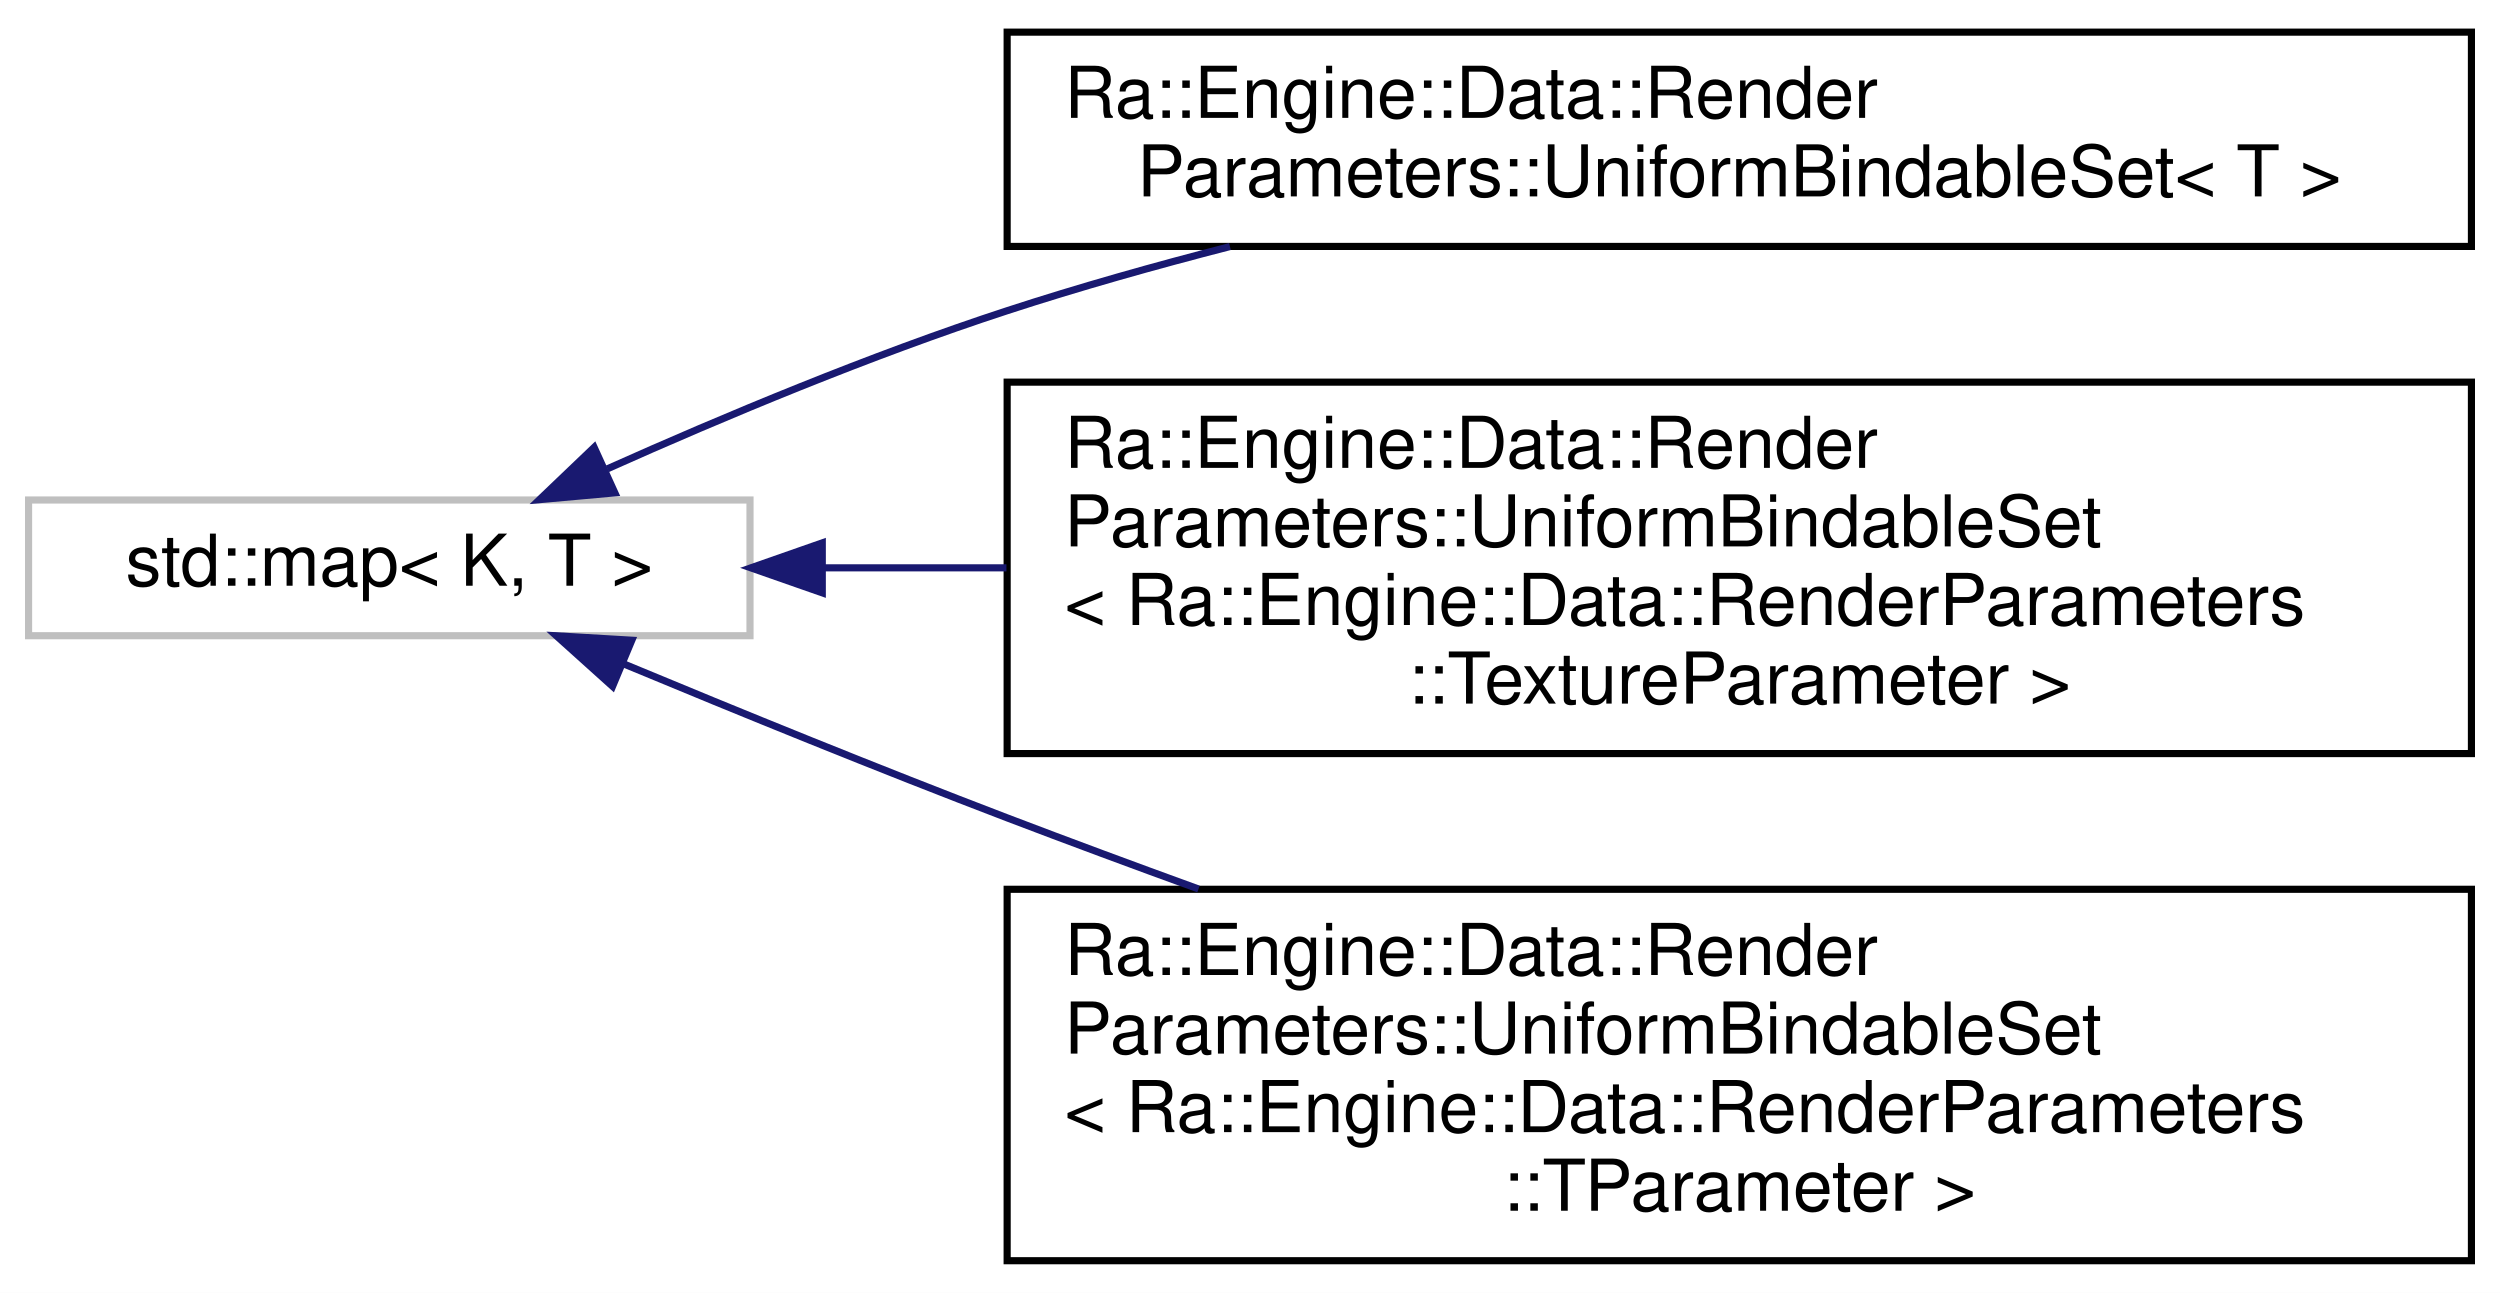
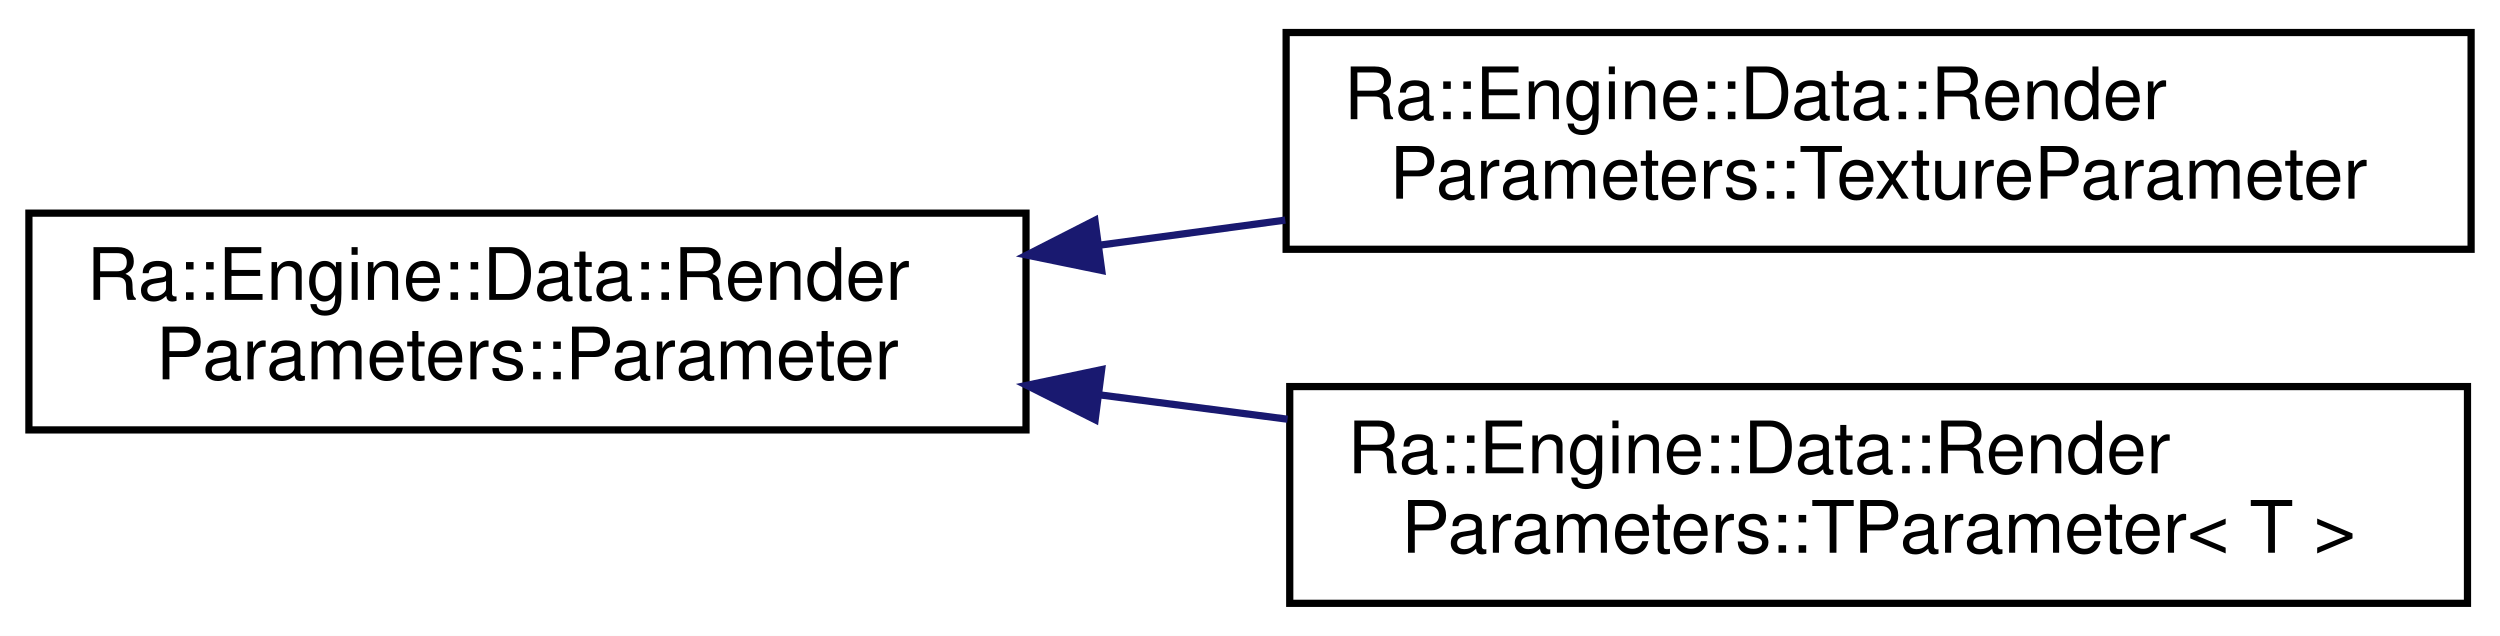
- <svg xmlns="http://www.w3.org/2000/svg" xmlns:xlink="http://www.w3.org/1999/xlink" width="350pt" height="181pt" viewBox="0.00 0.00 350.00 181.00">
-   <g id="graph0" class="graph" transform="scale(1 1) rotate(0) translate(4 177)">
-     <polygon fill="white" stroke="transparent" points="-4,4 -4,-177 346,-177 346,4 -4,4" />
+ <svg xmlns="http://www.w3.org/2000/svg" xmlns:xlink="http://www.w3.org/1999/xlink" width="346pt" height="88pt" viewBox="0.00 0.00 346.00 88.00">
+   <g id="graph0" class="graph" transform="scale(1 1) rotate(0) translate(4 84)">
+     <polygon fill="white" stroke="transparent" points="-4,4 -4,-84 342,-84 342,4 -4,4" />
    <g id="node1" class="node">
      <g id="a_node1">
-         <a xlink:title="STL class.">
-           <polygon fill="white" stroke="#bfbfbf" points="0,-88 0,-107 101,-107 101,-88 0,-88" />
-           <text text-anchor="middle" x="50.5" y="-95" font-family="Helvetica,sans-Serif" font-size="10.00">std::map&lt; K, T &gt;</text>
+         <a xlink:href="classRa_1_1Engine_1_1Data_1_1RenderParameters_1_1Parameter.html" target="_top" xlink:title=" ">
+           <polygon fill="white" stroke="black" points="0,-24.5 0,-54.5 138,-54.5 138,-24.5 0,-24.5" />
+           <text text-anchor="start" x="8" y="-42.5" font-family="Helvetica,sans-Serif" font-size="10.00">Ra::Engine::Data::Render</text>
+           <text text-anchor="middle" x="69" y="-31.5" font-family="Helvetica,sans-Serif" font-size="10.00">Parameters::Parameter</text>
        </a>
      </g>
    </g>
    <g id="node2" class="node">
      <g id="a_node2">
-         <a xlink:href="classRa_1_1Engine_1_1Data_1_1RenderParameters_1_1UniformBindableSet.html" target="_top" xlink:title=" ">
-           <polygon fill="white" stroke="black" points="137,-142.5 137,-172.5 342,-172.5 342,-142.5 137,-142.5" />
-           <text text-anchor="start" x="145" y="-160.5" font-family="Helvetica,sans-Serif" font-size="10.00">Ra::Engine::Data::Render</text>
-           <text text-anchor="middle" x="239.5" y="-149.5" font-family="Helvetica,sans-Serif" font-size="10.00">Parameters::UniformBindableSet&lt; T &gt;</text>
+         <a xlink:href="classRa_1_1Engine_1_1Data_1_1RenderParameters_1_1TextureParameter.html" target="_top" xlink:title=" ">
+           <polygon fill="white" stroke="black" points="174,-49.5 174,-79.5 338,-79.5 338,-49.5 174,-49.5" />
+           <text text-anchor="start" x="182" y="-67.5" font-family="Helvetica,sans-Serif" font-size="10.00">Ra::Engine::Data::Render</text>
+           <text text-anchor="middle" x="256" y="-56.5" font-family="Helvetica,sans-Serif" font-size="10.00">Parameters::TextureParameter</text>
        </a>
      </g>
    </g>
    <g id="edge1" class="edge">
-       <path fill="none" stroke="midnightblue" d="M81.02,-111.36C97.29,-118.64 117.98,-127.29 137,-133.5 146.98,-136.76 157.65,-139.77 168.19,-142.48" />
-       <polygon fill="midnightblue" stroke="midnightblue" points="82.08,-108 71.52,-107.05 79.18,-114.37 82.08,-108" />
+       <path fill="none" stroke="midnightblue" d="M148.04,-50.05C156.58,-51.2 165.3,-52.38 173.88,-53.54" />
+       <polygon fill="midnightblue" stroke="midnightblue" points="148.48,-46.57 138.1,-48.7 147.54,-53.51 148.48,-46.57" />
    </g>
    <g id="node3" class="node">
      <g id="a_node3">
-         <a xlink:href="classRa_1_1Engine_1_1Data_1_1RenderParameters_1_1UniformBindableSet.html" target="_top" xlink:title=" ">
-           <polygon fill="white" stroke="black" points="137,-71.5 137,-123.5 342,-123.5 342,-71.5 137,-71.5" />
-           <text text-anchor="start" x="145" y="-111.5" font-family="Helvetica,sans-Serif" font-size="10.00">Ra::Engine::Data::Render</text>
-           <text text-anchor="start" x="145" y="-100.5" font-family="Helvetica,sans-Serif" font-size="10.00">Parameters::UniformBindableSet</text>
-           <text text-anchor="start" x="145" y="-89.5" font-family="Helvetica,sans-Serif" font-size="10.00">&lt; Ra::Engine::Data::RenderParameters</text>
-           <text text-anchor="middle" x="239.5" y="-78.5" font-family="Helvetica,sans-Serif" font-size="10.00">::TextureParameter &gt;</text>
+         <a xlink:href="classRa_1_1Engine_1_1Data_1_1RenderParameters_1_1TParameter.html" target="_top" xlink:title=" ">
+           <polygon fill="white" stroke="black" points="174.5,-0.5 174.5,-30.5 337.5,-30.5 337.5,-0.5 174.5,-0.5" />
+           <text text-anchor="start" x="182.5" y="-18.5" font-family="Helvetica,sans-Serif" font-size="10.00">Ra::Engine::Data::Render</text>
+           <text text-anchor="middle" x="256" y="-7.5" font-family="Helvetica,sans-Serif" font-size="10.00">Parameters::TParameter&lt; T &gt;</text>
        </a>
      </g>
    </g>
    <g id="edge2" class="edge">
-       <path fill="none" stroke="midnightblue" d="M111.31,-97.5C119.54,-97.5 128.17,-97.5 136.9,-97.5" />
-       <polygon fill="midnightblue" stroke="midnightblue" points="111.12,-94 101.12,-97.5 111.12,-101 111.12,-94" />
-     </g>
-     <g id="node4" class="node">
-       <g id="a_node4">
-         <a xlink:href="classRa_1_1Engine_1_1Data_1_1RenderParameters_1_1UniformBindableSet.html" target="_top" xlink:title=" ">
-           <polygon fill="white" stroke="black" points="137,-0.5 137,-52.5 342,-52.5 342,-0.5 137,-0.5" />
-           <text text-anchor="start" x="145" y="-40.5" font-family="Helvetica,sans-Serif" font-size="10.00">Ra::Engine::Data::Render</text>
-           <text text-anchor="start" x="145" y="-29.5" font-family="Helvetica,sans-Serif" font-size="10.00">Parameters::UniformBindableSet</text>
-           <text text-anchor="start" x="145" y="-18.5" font-family="Helvetica,sans-Serif" font-size="10.00">&lt; Ra::Engine::Data::RenderParameters</text>
-           <text text-anchor="middle" x="239.5" y="-7.5" font-family="Helvetica,sans-Serif" font-size="10.00">::TParameter &gt;</text>
-         </a>
-       </g>
-     </g>
-     <g id="edge3" class="edge">
-       <path fill="none" stroke="midnightblue" d="M83.33,-84.05C99.36,-77.38 119.13,-69.32 137,-62.5 145.65,-59.2 154.74,-55.83 163.79,-52.54" />
-       <polygon fill="midnightblue" stroke="midnightblue" points="81.76,-80.91 73.89,-87.99 84.46,-87.37 81.76,-80.91" />
+       <path fill="none" stroke="midnightblue" d="M148.12,-29.36C156.75,-28.25 165.54,-27.11 174.2,-25.98" />
+       <polygon fill="midnightblue" stroke="midnightblue" points="147.57,-25.91 138.1,-30.67 148.47,-32.85 147.57,-25.91" />
    </g>
  </g>
</svg>
